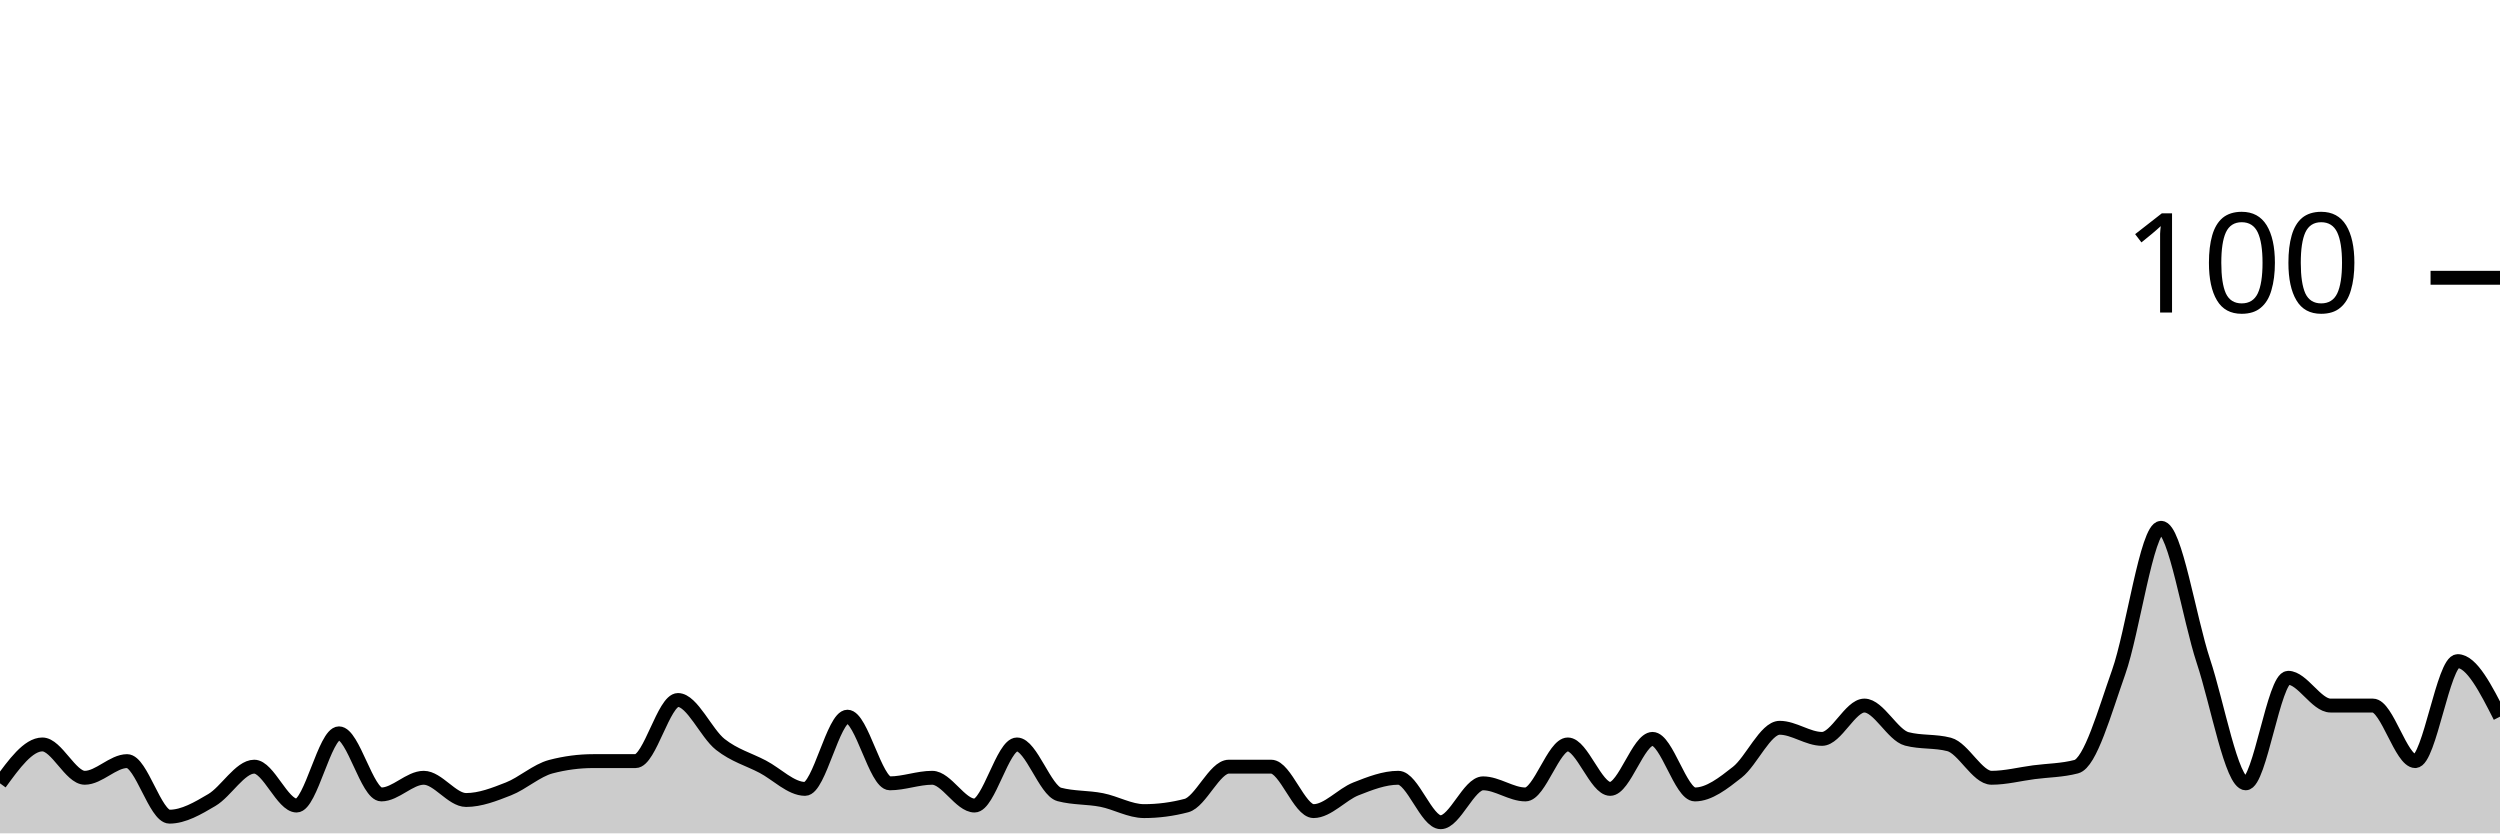
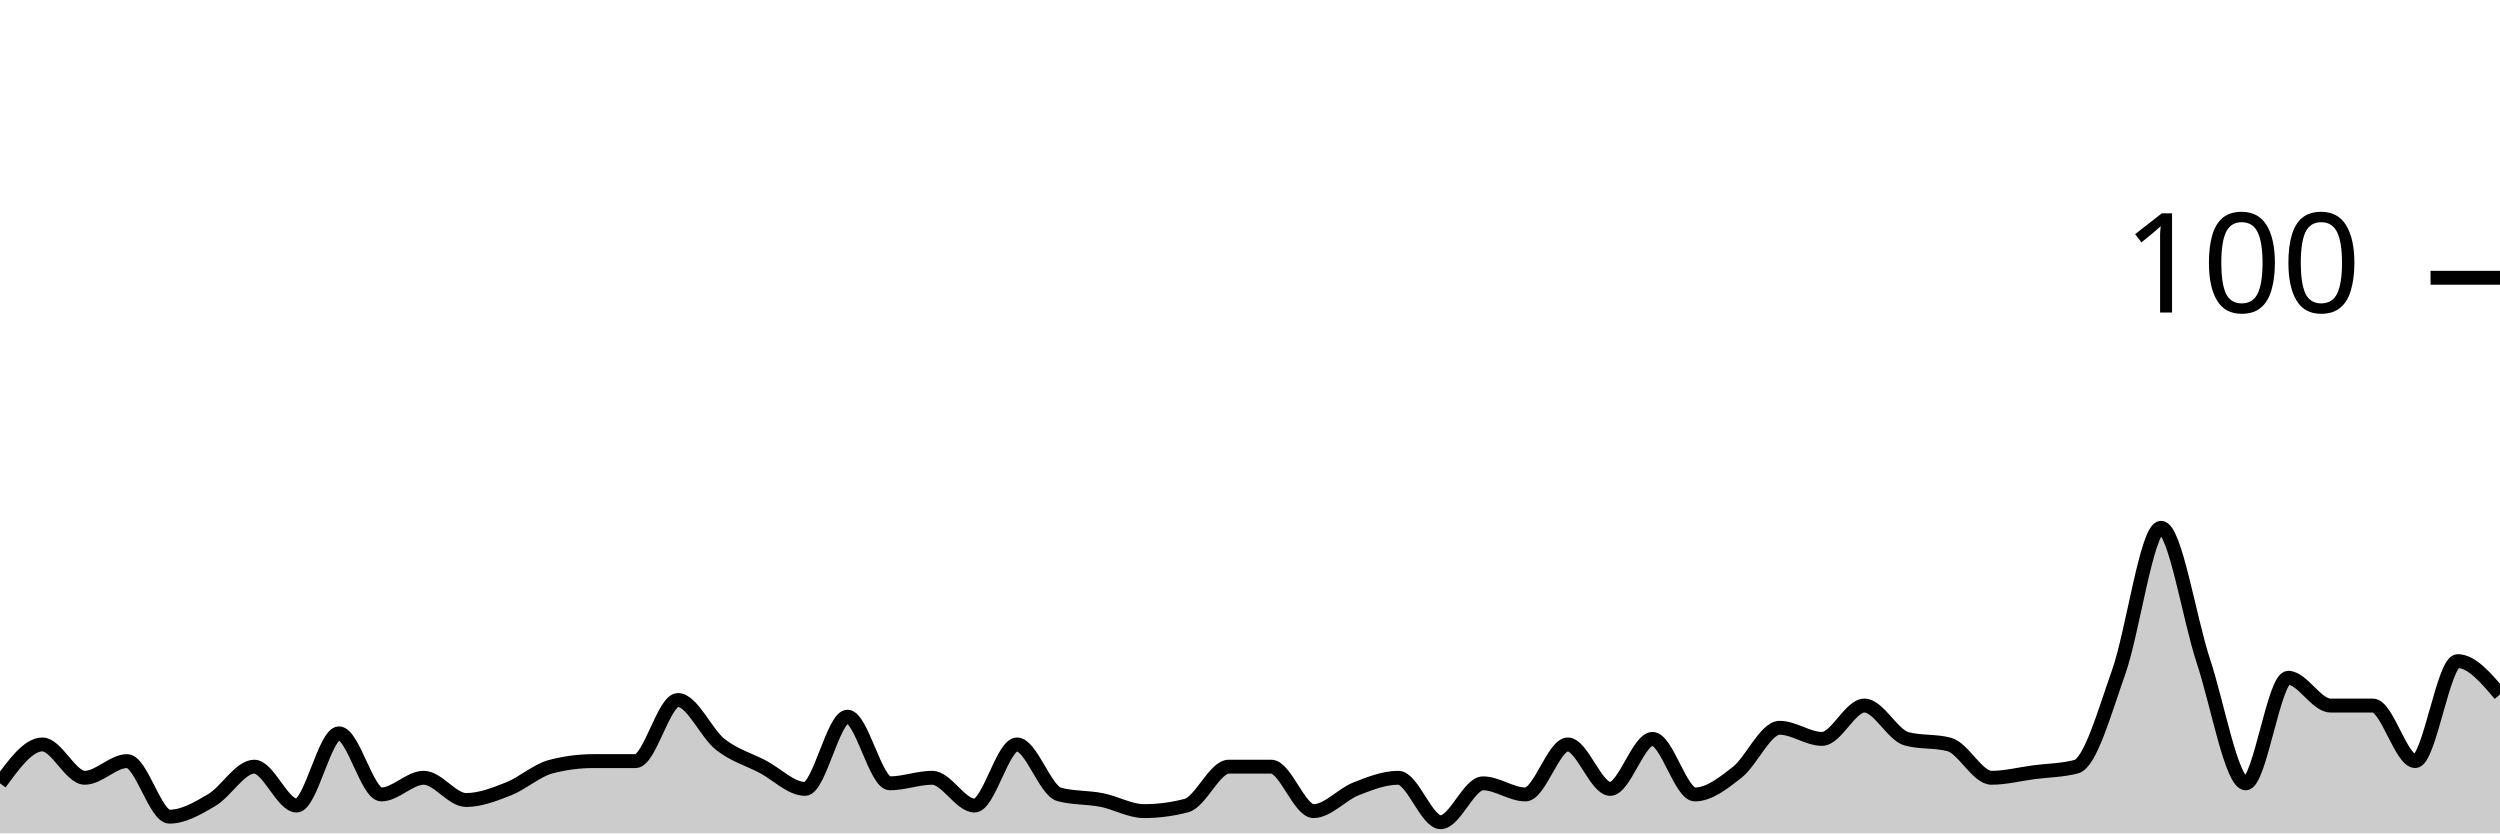
<svg xmlns="http://www.w3.org/2000/svg" viewBox="0 0 180 60">
  <g transform="translate(0,20)">
-     <path class="area" fill="rgba(0, 0, 0, 0.2)" d="M0,36.4C1.017,35,2.034,33.6,3.051,33.6C4.068,33.6,5.085,36,6.102,36C7.119,36,8.136,34.8,9.153,34.8C10.169,34.8,11.186,38.8,12.203,38.8C13.22,38.8,14.237,38.2,15.254,37.6C16.271,37,17.288,35.2,18.305,35.2C19.322,35.2,20.339,38,21.356,38C22.373,38,23.39,32.8,24.407,32.8C25.424,32.8,26.441,37.2,27.458,37.2C28.475,37.2,29.492,36,30.508,36C31.525,36,32.542,37.6,33.559,37.6C34.576,37.6,35.593,37.2,36.61,36.8C37.627,36.4,38.644,35.467,39.661,35.2C40.678,34.933,41.695,34.8,42.712,34.8C43.729,34.8,44.746,34.8,45.763,34.8C46.78,34.8,47.797,30.4,48.814,30.4C49.831,30.4,50.847,32.8,51.864,33.6C52.881,34.4,53.898,34.667,54.915,35.2C55.932,35.733,56.949,36.8,57.966,36.8C58.983,36.8,60,31.6,61.017,31.6C62.034,31.6,63.051,36.4,64.068,36.4C65.085,36.4,66.102,36,67.119,36C68.136,36,69.153,38,70.169,38C71.186,38,72.203,33.6,73.22,33.6C74.237,33.6,75.254,36.933,76.271,37.2C77.288,37.467,78.305,37.4,79.322,37.6C80.339,37.8,81.356,38.4,82.373,38.4C83.39,38.4,84.407,38.267,85.424,38C86.441,37.733,87.458,35.2,88.475,35.2C89.492,35.2,90.508,35.2,91.525,35.2C92.542,35.2,93.559,38.4,94.576,38.4C95.593,38.4,96.61,37.2,97.627,36.8C98.644,36.4,99.661,36,100.678,36C101.695,36,102.712,39.2,103.729,39.2C104.746,39.2,105.763,36.4,106.78,36.4C107.797,36.4,108.814,37.2,109.831,37.2C110.847,37.2,111.864,33.6,112.881,33.6C113.898,33.6,114.915,36.8,115.932,36.8C116.949,36.8,117.966,33.2,118.983,33.2C120,33.2,121.017,37.2,122.034,37.2C123.051,37.2,124.068,36.4,125.085,35.6C126.102,34.8,127.119,32.4,128.136,32.4C129.153,32.4,130.169,33.2,131.186,33.2C132.203,33.2,133.22,30.8,134.237,30.8C135.254,30.8,136.271,32.933,137.288,33.2C138.305,33.467,139.322,33.333,140.339,33.6C141.356,33.867,142.373,36,143.39,36C144.407,36,145.424,35.733,146.441,35.6C147.458,35.467,148.475,35.467,149.492,35.2C150.508,34.933,151.525,31.267,152.542,28.4C153.559,25.533,154.576,18,155.593,18C156.61,18,157.627,24.533,158.644,27.6C159.661,30.667,160.678,36.4,161.695,36.4C162.712,36.4,163.729,28.8,164.746,28.8C165.763,28.8,166.78,30.8,167.797,30.8C168.814,30.8,169.831,30.8,170.847,30.8C171.864,30.8,172.881,34.8,173.898,34.8C174.915,34.8,175.932,27.6,176.949,27.6C177.966,27.6,178.983,29.6,180,31.6L180,40C178.983,40,177.966,40,176.949,40C175.932,40,174.915,40,173.898,40C172.881,40,171.864,40,170.847,40C169.831,40,168.814,40,167.797,40C166.78,40,165.763,40,164.746,40C163.729,40,162.712,40,161.695,40C160.678,40,159.661,40,158.644,40C157.627,40,156.61,40,155.593,40C154.576,40,153.559,40,152.542,40C151.525,40,150.508,40,149.492,40C148.475,40,147.458,40,146.441,40C145.424,40,144.407,40,143.39,40C142.373,40,141.356,40,140.339,40C139.322,40,138.305,40,137.288,40C136.271,40,135.254,40,134.237,40C133.22,40,132.203,40,131.186,40C130.169,40,129.153,40,128.136,40C127.119,40,126.102,40,125.085,40C124.068,40,123.051,40,122.034,40C121.017,40,120,40,118.983,40C117.966,40,116.949,40,115.932,40C114.915,40,113.898,40,112.881,40C111.864,40,110.847,40,109.831,40C108.814,40,107.797,40,106.78,40C105.763,40,104.746,40,103.729,40C102.712,40,101.695,40,100.678,40C99.661,40,98.644,40,97.627,40C96.61,40,95.593,40,94.576,40C93.559,40,92.542,40,91.525,40C90.508,40,89.492,40,88.475,40C87.458,40,86.441,40,85.424,40C84.407,40,83.39,40,82.373,40C81.356,40,80.339,40,79.322,40C78.305,40,77.288,40,76.271,40C75.254,40,74.237,40,73.22,40C72.203,40,71.186,40,70.169,40C69.153,40,68.136,40,67.119,40C66.102,40,65.085,40,64.068,40C63.051,40,62.034,40,61.017,40C60,40,58.983,40,57.966,40C56.949,40,55.932,40,54.915,40C53.898,40,52.881,40,51.864,40C50.847,40,49.831,40,48.814,40C47.797,40,46.78,40,45.763,40C44.746,40,43.729,40,42.712,40C41.695,40,40.678,40,39.661,40C38.644,40,37.627,40,36.61,40C35.593,40,34.576,40,33.559,40C32.542,40,31.525,40,30.508,40C29.492,40,28.475,40,27.458,40C26.441,40,25.424,40,24.407,40C23.39,40,22.373,40,21.356,40C20.339,40,19.322,40,18.305,40C17.288,40,16.271,40,15.254,40C14.237,40,13.22,40,12.203,40C11.186,40,10.169,40,9.153,40C8.136,40,7.119,40,6.102,40C5.085,40,4.068,40,3.051,40C2.034,40,1.017,40,0,40Z" />
-     <path class="line" stroke="black" fill="none" d="M0,36.4C1.017,35,2.034,33.6,3.051,33.6C4.068,33.6,5.085,36,6.102,36C7.119,36,8.136,34.8,9.153,34.8C10.169,34.8,11.186,38.8,12.203,38.8C13.22,38.8,14.237,38.2,15.254,37.6C16.271,37,17.288,35.2,18.305,35.2C19.322,35.2,20.339,38,21.356,38C22.373,38,23.39,32.8,24.407,32.8C25.424,32.8,26.441,37.2,27.458,37.2C28.475,37.2,29.492,36,30.508,36C31.525,36,32.542,37.6,33.559,37.6C34.576,37.6,35.593,37.2,36.61,36.8C37.627,36.4,38.644,35.467,39.661,35.2C40.678,34.933,41.695,34.8,42.712,34.8C43.729,34.8,44.746,34.8,45.763,34.8C46.78,34.8,47.797,30.4,48.814,30.4C49.831,30.4,50.847,32.8,51.864,33.6C52.881,34.4,53.898,34.667,54.915,35.2C55.932,35.733,56.949,36.8,57.966,36.8C58.983,36.8,60,31.6,61.017,31.6C62.034,31.6,63.051,36.4,64.068,36.4C65.085,36.4,66.102,36,67.119,36C68.136,36,69.153,38,70.169,38C71.186,38,72.203,33.6,73.22,33.6C74.237,33.6,75.254,36.933,76.271,37.2C77.288,37.467,78.305,37.4,79.322,37.6C80.339,37.8,81.356,38.4,82.373,38.4C83.39,38.4,84.407,38.267,85.424,38C86.441,37.733,87.458,35.2,88.475,35.2C89.492,35.2,90.508,35.2,91.525,35.2C92.542,35.2,93.559,38.4,94.576,38.4C95.593,38.4,96.61,37.2,97.627,36.8C98.644,36.4,99.661,36,100.678,36C101.695,36,102.712,39.2,103.729,39.2C104.746,39.2,105.763,36.4,106.78,36.4C107.797,36.4,108.814,37.2,109.831,37.2C110.847,37.2,111.864,33.6,112.881,33.6C113.898,33.6,114.915,36.8,115.932,36.8C116.949,36.8,117.966,33.2,118.983,33.2C120,33.2,121.017,37.2,122.034,37.2C123.051,37.2,124.068,36.4,125.085,35.6C126.102,34.8,127.119,32.4,128.136,32.4C129.153,32.4,130.169,33.2,131.186,33.2C132.203,33.2,133.22,30.8,134.237,30.8C135.254,30.8,136.271,32.933,137.288,33.2C138.305,33.467,139.322,33.333,140.339,33.6C141.356,33.867,142.373,36,143.39,36C144.407,36,145.424,35.733,146.441,35.6C147.458,35.467,148.475,35.467,149.492,35.2C150.508,34.933,151.525,31.267,152.542,28.4C153.559,25.533,154.576,18,155.593,18C156.61,18,157.627,24.533,158.644,27.6C159.661,30.667,160.678,36.4,161.695,36.4C162.712,36.4,163.729,28.8,164.746,28.8C165.763,28.8,166.78,30.8,167.797,30.8C168.814,30.8,169.831,30.8,170.847,30.8C171.864,30.8,172.881,34.8,173.898,34.8C174.915,34.8,175.932,27.6,176.949,27.6C177.966,27.6,178.983,29.6,180,31.6" />
+     <path class="area" fill="rgba(0, 0, 0, 0.2)" d="M0,36.4C1.017,35,2.034,33.6,3.051,33.6C4.068,33.6,5.085,36,6.102,36C7.119,36,8.136,34.8,9.153,34.8C10.169,34.8,11.186,38.8,12.203,38.8C13.22,38.8,14.237,38.2,15.254,37.6C16.271,37,17.288,35.2,18.305,35.2C19.322,35.2,20.339,38,21.356,38C22.373,38,23.39,32.8,24.407,32.8C25.424,32.8,26.441,37.2,27.458,37.2C28.475,37.2,29.492,36,30.508,36C31.525,36,32.542,37.6,33.559,37.6C34.576,37.6,35.593,37.2,36.61,36.8C37.627,36.4,38.644,35.467,39.661,35.2C40.678,34.933,41.695,34.8,42.712,34.8C43.729,34.8,44.746,34.8,45.763,34.8C46.78,34.8,47.797,30.4,48.814,30.4C49.831,30.4,50.847,32.8,51.864,33.6C52.881,34.4,53.898,34.667,54.915,35.2C55.932,35.733,56.949,36.8,57.966,36.8C58.983,36.8,60,31.6,61.017,31.6C62.034,31.6,63.051,36.4,64.068,36.4C65.085,36.4,66.102,36,67.119,36C68.136,36,69.153,38,70.169,38C71.186,38,72.203,33.6,73.22,33.6C74.237,33.6,75.254,36.933,76.271,37.2C77.288,37.467,78.305,37.4,79.322,37.6C80.339,37.8,81.356,38.4,82.373,38.4C83.39,38.4,84.407,38.267,85.424,38C86.441,37.733,87.458,35.2,88.475,35.2C89.492,35.2,90.508,35.2,91.525,35.2C92.542,35.2,93.559,38.4,94.576,38.4C95.593,38.4,96.61,37.2,97.627,36.8C98.644,36.4,99.661,36,100.678,36C101.695,36,102.712,39.2,103.729,39.2C104.746,39.2,105.763,36.4,106.78,36.4C107.797,36.4,108.814,37.2,109.831,37.2C110.847,37.2,111.864,33.6,112.881,33.6C113.898,33.6,114.915,36.8,115.932,36.8C116.949,36.8,117.966,33.2,118.983,33.2C120,33.2,121.017,37.2,122.034,37.2C123.051,37.2,124.068,36.4,125.085,35.6C126.102,34.8,127.119,32.4,128.136,32.4C129.153,32.4,130.169,33.2,131.186,33.2C132.203,33.2,133.22,30.8,134.237,30.8C135.254,30.8,136.271,32.933,137.288,33.2C138.305,33.467,139.322,33.333,140.339,33.6C141.356,33.867,142.373,36,143.39,36C144.407,36,145.424,35.733,146.441,35.6C147.458,35.467,148.475,35.467,149.492,35.2C150.508,34.933,151.525,31.267,152.542,28.4C153.559,25.533,154.576,18,155.593,18C156.61,18,157.627,24.533,158.644,27.6C159.661,30.667,160.678,36.4,161.695,36.4C162.712,36.4,163.729,28.8,164.746,28.8C165.763,28.8,166.78,30.8,167.797,30.8C168.814,30.8,169.831,30.8,170.847,30.8C171.864,30.8,172.881,34.8,173.898,34.8C174.915,34.8,175.932,27.6,176.949,27.6C177.966,27.6,178.983,28.8,180,30L180,40C178.983,40,177.966,40,176.949,40C175.932,40,174.915,40,173.898,40C172.881,40,171.864,40,170.847,40C169.831,40,168.814,40,167.797,40C166.78,40,165.763,40,164.746,40C163.729,40,162.712,40,161.695,40C160.678,40,159.661,40,158.644,40C157.627,40,156.61,40,155.593,40C154.576,40,153.559,40,152.542,40C151.525,40,150.508,40,149.492,40C148.475,40,147.458,40,146.441,40C145.424,40,144.407,40,143.39,40C142.373,40,141.356,40,140.339,40C139.322,40,138.305,40,137.288,40C136.271,40,135.254,40,134.237,40C133.22,40,132.203,40,131.186,40C130.169,40,129.153,40,128.136,40C127.119,40,126.102,40,125.085,40C124.068,40,123.051,40,122.034,40C121.017,40,120,40,118.983,40C117.966,40,116.949,40,115.932,40C114.915,40,113.898,40,112.881,40C111.864,40,110.847,40,109.831,40C108.814,40,107.797,40,106.78,40C105.763,40,104.746,40,103.729,40C102.712,40,101.695,40,100.678,40C99.661,40,98.644,40,97.627,40C96.61,40,95.593,40,94.576,40C93.559,40,92.542,40,91.525,40C90.508,40,89.492,40,88.475,40C87.458,40,86.441,40,85.424,40C84.407,40,83.39,40,82.373,40C81.356,40,80.339,40,79.322,40C78.305,40,77.288,40,76.271,40C75.254,40,74.237,40,73.22,40C72.203,40,71.186,40,70.169,40C69.153,40,68.136,40,67.119,40C66.102,40,65.085,40,64.068,40C63.051,40,62.034,40,61.017,40C60,40,58.983,40,57.966,40C56.949,40,55.932,40,54.915,40C53.898,40,52.881,40,51.864,40C50.847,40,49.831,40,48.814,40C47.797,40,46.78,40,45.763,40C44.746,40,43.729,40,42.712,40C41.695,40,40.678,40,39.661,40C38.644,40,37.627,40,36.61,40C35.593,40,34.576,40,33.559,40C32.542,40,31.525,40,30.508,40C29.492,40,28.475,40,27.458,40C26.441,40,25.424,40,24.407,40C23.39,40,22.373,40,21.356,40C20.339,40,19.322,40,18.305,40C17.288,40,16.271,40,15.254,40C14.237,40,13.22,40,12.203,40C11.186,40,10.169,40,9.153,40C8.136,40,7.119,40,6.102,40C5.085,40,4.068,40,3.051,40C2.034,40,1.017,40,0,40Z" />
+     <path class="line" stroke="black" fill="none" d="M0,36.4C1.017,35,2.034,33.6,3.051,33.6C4.068,33.6,5.085,36,6.102,36C7.119,36,8.136,34.8,9.153,34.8C10.169,34.8,11.186,38.8,12.203,38.8C13.22,38.8,14.237,38.2,15.254,37.6C16.271,37,17.288,35.2,18.305,35.2C19.322,35.2,20.339,38,21.356,38C22.373,38,23.39,32.8,24.407,32.8C25.424,32.8,26.441,37.2,27.458,37.2C28.475,37.2,29.492,36,30.508,36C31.525,36,32.542,37.6,33.559,37.6C34.576,37.6,35.593,37.2,36.61,36.8C37.627,36.4,38.644,35.467,39.661,35.2C40.678,34.933,41.695,34.8,42.712,34.8C43.729,34.8,44.746,34.8,45.763,34.8C46.78,34.8,47.797,30.4,48.814,30.4C49.831,30.4,50.847,32.8,51.864,33.6C52.881,34.4,53.898,34.667,54.915,35.2C55.932,35.733,56.949,36.8,57.966,36.8C58.983,36.8,60,31.6,61.017,31.6C62.034,31.6,63.051,36.4,64.068,36.4C65.085,36.4,66.102,36,67.119,36C68.136,36,69.153,38,70.169,38C71.186,38,72.203,33.6,73.22,33.6C74.237,33.6,75.254,36.933,76.271,37.2C77.288,37.467,78.305,37.4,79.322,37.6C80.339,37.8,81.356,38.4,82.373,38.4C83.39,38.4,84.407,38.267,85.424,38C86.441,37.733,87.458,35.2,88.475,35.2C89.492,35.2,90.508,35.2,91.525,35.2C92.542,35.2,93.559,38.4,94.576,38.4C95.593,38.4,96.61,37.2,97.627,36.8C98.644,36.4,99.661,36,100.678,36C101.695,36,102.712,39.2,103.729,39.2C104.746,39.2,105.763,36.4,106.78,36.4C107.797,36.4,108.814,37.2,109.831,37.2C110.847,37.2,111.864,33.6,112.881,33.6C113.898,33.6,114.915,36.8,115.932,36.8C116.949,36.8,117.966,33.2,118.983,33.2C120,33.2,121.017,37.2,122.034,37.2C123.051,37.2,124.068,36.4,125.085,35.6C126.102,34.8,127.119,32.4,128.136,32.4C129.153,32.4,130.169,33.2,131.186,33.2C132.203,33.2,133.22,30.8,134.237,30.8C135.254,30.8,136.271,32.933,137.288,33.2C138.305,33.467,139.322,33.333,140.339,33.6C141.356,33.867,142.373,36,143.39,36C144.407,36,145.424,35.733,146.441,35.6C147.458,35.467,148.475,35.467,149.492,35.2C150.508,34.933,151.525,31.267,152.542,28.4C153.559,25.533,154.576,18,155.593,18C156.61,18,157.627,24.533,158.644,27.6C159.661,30.667,160.678,36.4,161.695,36.4C162.712,36.4,163.729,28.8,164.746,28.8C165.763,28.8,166.78,30.8,167.797,30.8C168.814,30.8,169.831,30.8,170.847,30.8C171.864,30.8,172.881,34.8,173.898,34.8C174.915,34.8,175.932,27.6,176.949,27.6C177.966,27.6,178.983,28.8,180,30" />
    <path class="axis-ceiling" stroke-width="1" stroke="black" fill="none" d="M175,0L180,0" />
    <text class="axis-ceiling-label" font-family="sans-serif" text-anchor="end" font-size="10px" x="170" y="2.5">100</text>
  </g>
</svg>
